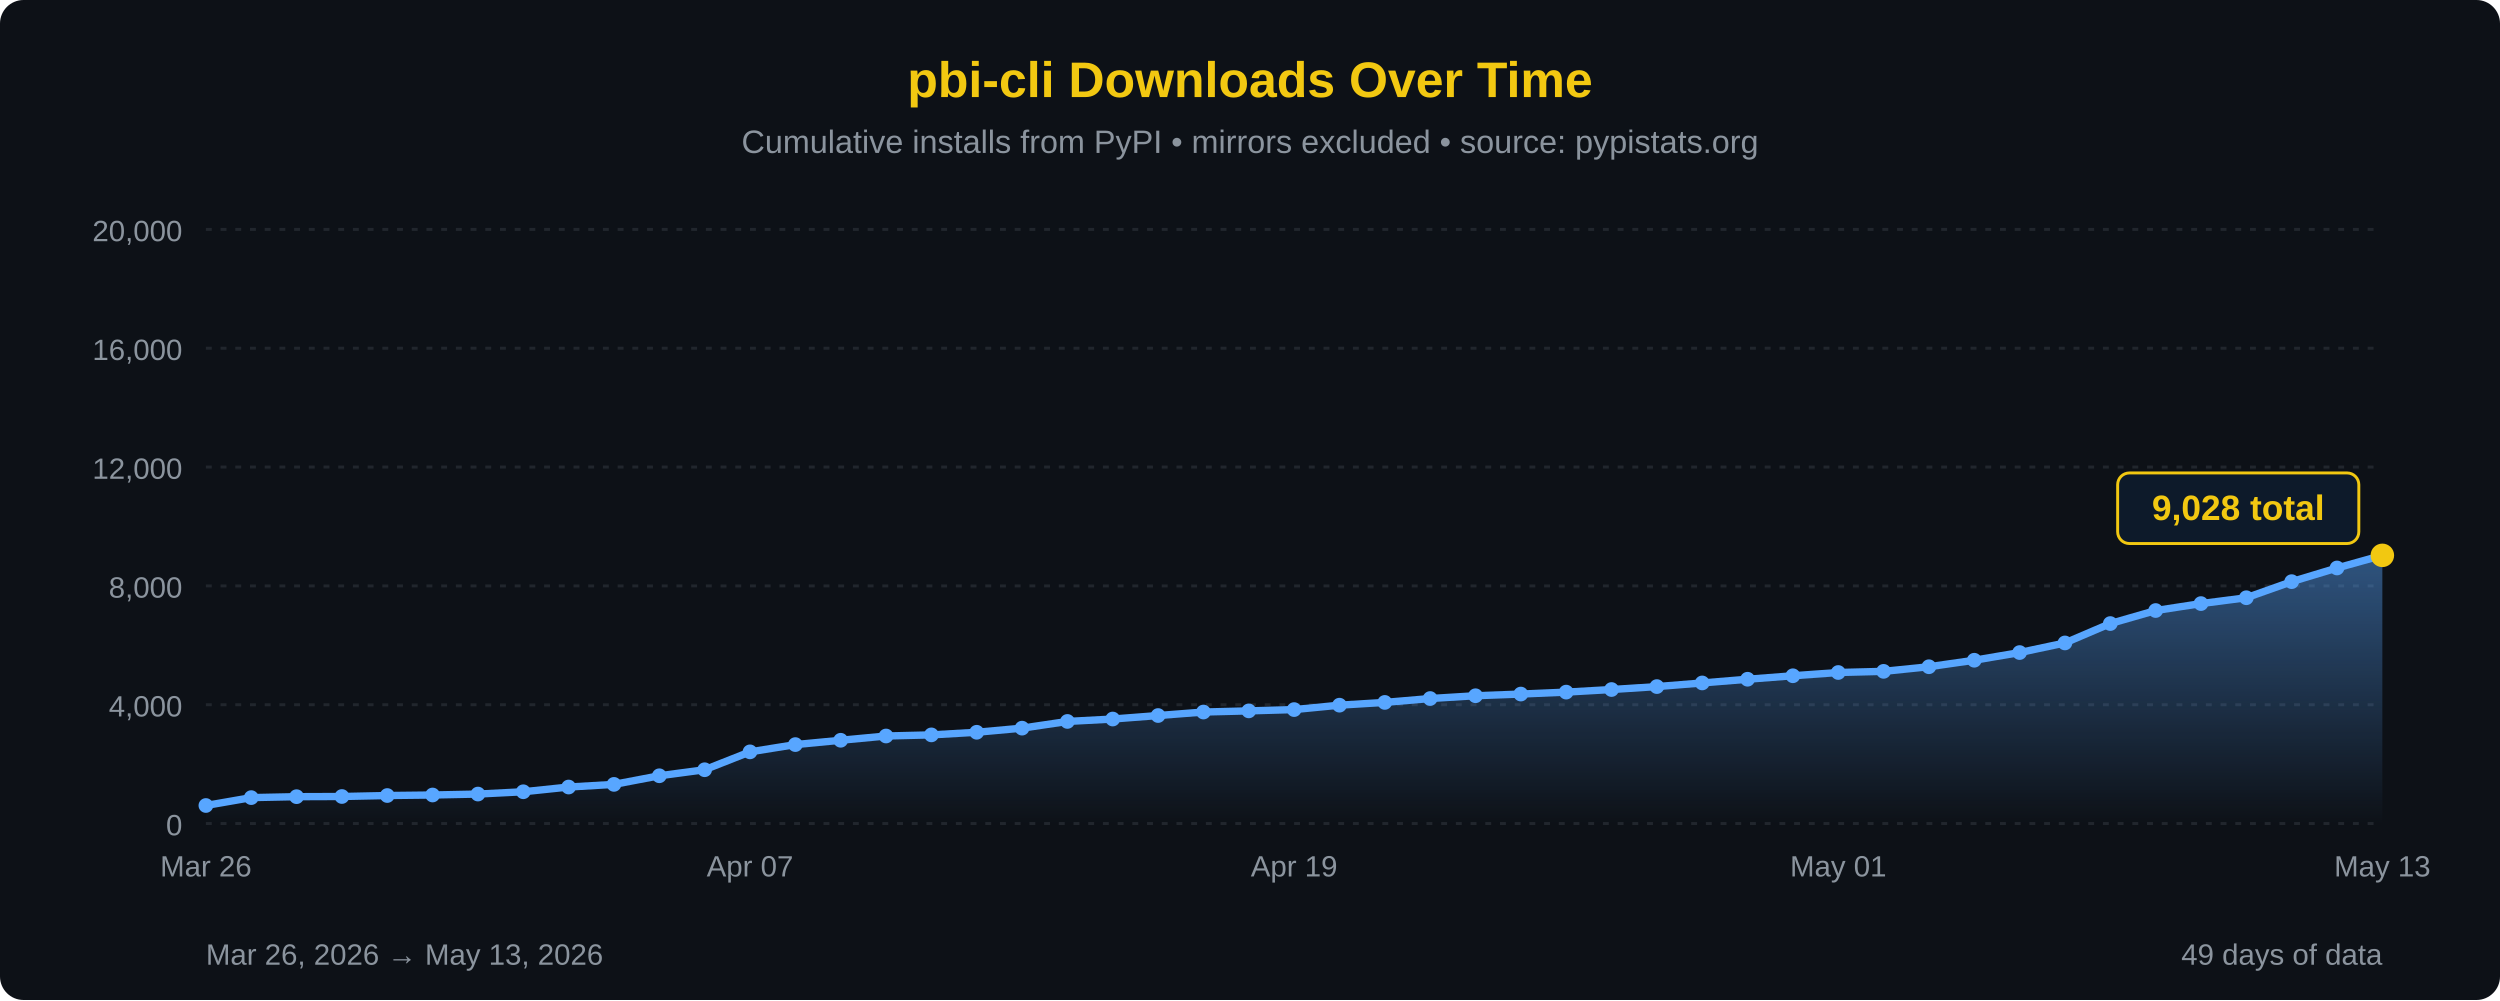
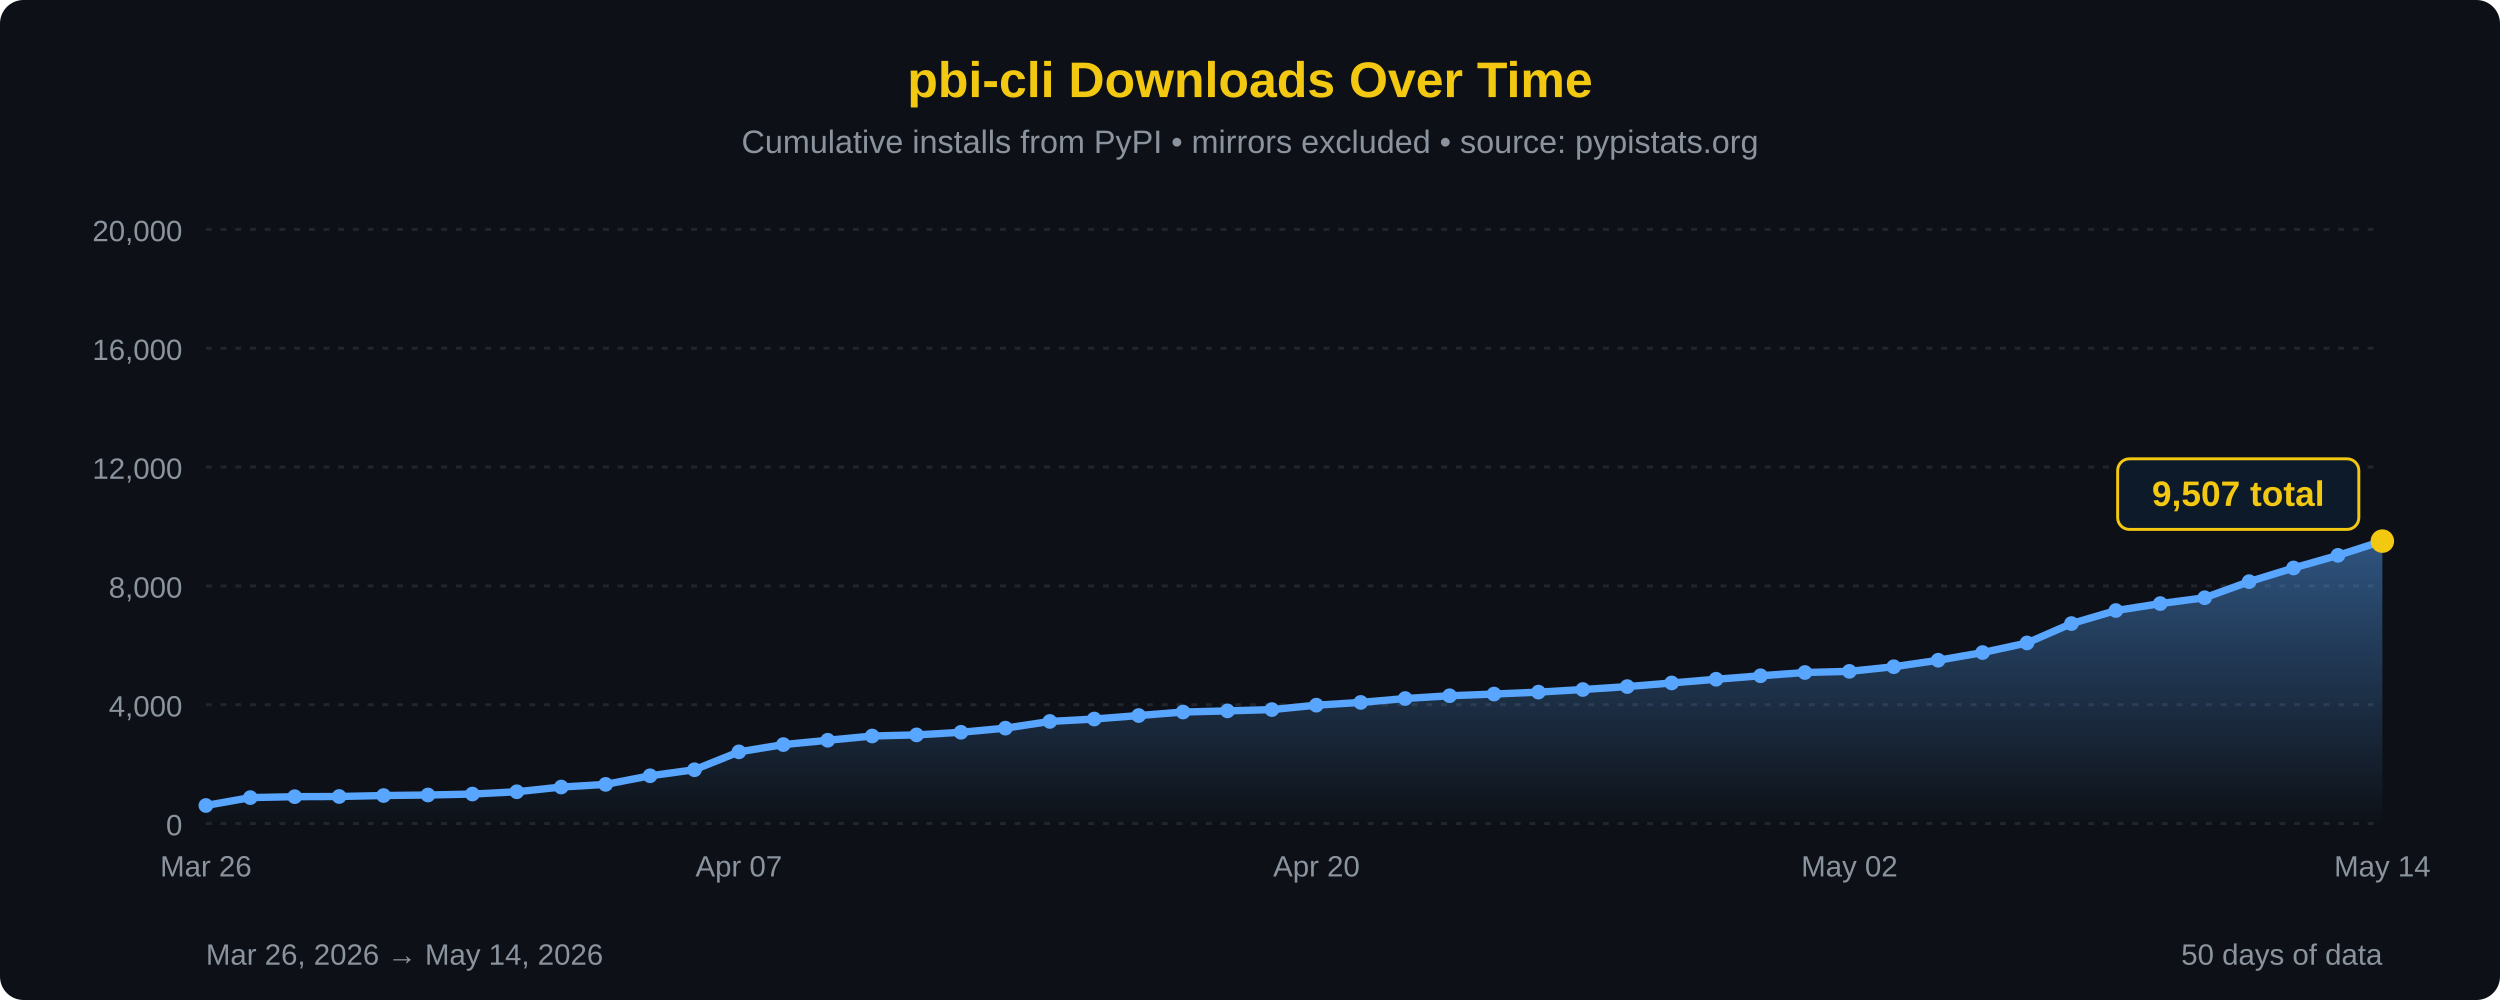
<svg xmlns="http://www.w3.org/2000/svg" width="850" height="340" viewBox="0 0 850 340">
  <defs>
    <linearGradient id="areaFill" x1="0" y1="0" x2="0" y2="1">
      <stop offset="0%" stop-color="#58a6ff" stop-opacity="0.45" />
      <stop offset="100%" stop-color="#58a6ff" stop-opacity="0" />
    </linearGradient>
  </defs>
  <rect width="100%" height="100%" fill="#0d1117" rx="8" />
  <text x="425" y="33" font-family="'Segoe UI', Arial, sans-serif" font-size="17" fill="#F2C811" text-anchor="middle" font-weight="bold">pbi-cli Downloads Over Time</text>
  <text x="425" y="52" font-family="'Segoe UI', Arial, sans-serif" font-size="11" fill="#8b949e" text-anchor="middle">Cumulative installs from PyPI • mirrors excluded • source: pypistats.org</text>
  <line x1="70" y1="280.0" x2="810" y2="280.0" stroke="#21262d" stroke-width="1" stroke-dasharray="2,3" />
  <line x1="70" y1="239.6" x2="810" y2="239.6" stroke="#21262d" stroke-width="1" stroke-dasharray="2,3" />
  <line x1="70" y1="199.2" x2="810" y2="199.2" stroke="#21262d" stroke-width="1" stroke-dasharray="2,3" />
  <line x1="70" y1="158.8" x2="810" y2="158.8" stroke="#21262d" stroke-width="1" stroke-dasharray="2,3" />
  <line x1="70" y1="118.4" x2="810" y2="118.4" stroke="#21262d" stroke-width="1" stroke-dasharray="2,3" />
  <line x1="70" y1="78.0" x2="810" y2="78.0" stroke="#21262d" stroke-width="1" stroke-dasharray="2,3" />
  <text x="62" y="284.0" font-family="'Segoe UI', Arial, sans-serif" font-size="10" fill="#8b949e" text-anchor="end">0</text>
  <text x="62" y="243.6" font-family="'Segoe UI', Arial, sans-serif" font-size="10" fill="#8b949e" text-anchor="end">4,000</text>
  <text x="62" y="203.2" font-family="'Segoe UI', Arial, sans-serif" font-size="10" fill="#8b949e" text-anchor="end">8,000</text>
  <text x="62" y="162.8" font-family="'Segoe UI', Arial, sans-serif" font-size="10" fill="#8b949e" text-anchor="end">12,000</text>
  <text x="62" y="122.4" font-family="'Segoe UI', Arial, sans-serif" font-size="10" fill="#8b949e" text-anchor="end">16,000</text>
  <text x="62" y="82.0" font-family="'Segoe UI', Arial, sans-serif" font-size="10" fill="#8b949e" text-anchor="end">20,000</text>
-   <path d="M 70.00,280 L 70.00,273.87 L 85.42,271.19 L 100.83,270.87 L 116.25,270.81 L 131.67,270.48 L 147.08,270.30 L 162.50,269.98 L 177.92,269.20 L 193.33,267.59 L 208.75,266.69 L 224.17,263.76 L 239.58,261.71 L 255.00,255.63 L 270.42,253.16 L 285.83,251.69 L 301.25,250.24 L 316.67,249.86 L 332.08,248.97 L 347.50,247.57 L 362.92,245.29 L 378.33,244.47 L 393.75,243.28 L 409.17,242.09 L 424.58,241.70 L 440.00,241.26 L 455.42,239.76 L 470.83,238.82 L 486.25,237.50 L 501.67,236.55 L 517.08,235.98 L 532.50,235.32 L 547.92,234.44 L 563.33,233.44 L 578.75,232.20 L 594.17,230.94 L 609.58,229.76 L 625.00,228.65 L 640.42,228.26 L 655.83,226.69 L 671.25,224.48 L 686.67,221.87 L 702.08,218.60 L 717.50,212.01 L 732.92,207.58 L 748.33,205.22 L 763.75,203.23 L 779.17,197.76 L 794.58,193.11 L 810.00,188.82 L 810.00,280 Z" fill="url(#areaFill)" />
-   <path d="M 70.00,273.87 L 85.42,271.19 L 100.83,270.87 L 116.25,270.81 L 131.67,270.48 L 147.08,270.30 L 162.50,269.98 L 177.92,269.20 L 193.33,267.59 L 208.75,266.69 L 224.17,263.76 L 239.58,261.71 L 255.00,255.63 L 270.42,253.16 L 285.83,251.69 L 301.25,250.24 L 316.67,249.86 L 332.08,248.97 L 347.50,247.57 L 362.92,245.29 L 378.33,244.47 L 393.75,243.28 L 409.17,242.09 L 424.58,241.70 L 440.00,241.26 L 455.42,239.76 L 470.83,238.82 L 486.25,237.50 L 501.67,236.55 L 517.08,235.98 L 532.50,235.32 L 547.92,234.44 L 563.33,233.44 L 578.75,232.20 L 594.17,230.94 L 609.58,229.76 L 625.00,228.65 L 640.42,228.26 L 655.83,226.69 L 671.25,224.48 L 686.67,221.87 L 702.08,218.60 L 717.50,212.01 L 732.92,207.58 L 748.33,205.22 L 763.75,203.23 L 779.17,197.76 L 794.58,193.11 L 810.00,188.82" fill="none" stroke="#58a6ff" stroke-width="2.5" stroke-linejoin="round" stroke-linecap="round" />
+   <path d="M 70.00,280 L 70.00,273.87 L 85.10,271.19 L 100.20,270.87 L 115.31,270.81 L 130.41,270.48 L 145.51,270.30 L 160.61,269.98 L 175.71,269.20 L 190.82,267.59 L 205.92,266.69 L 221.02,263.76 L 236.12,261.71 L 251.22,255.63 L 266.33,253.16 L 281.43,251.69 L 296.53,250.24 L 311.63,249.86 L 326.73,248.97 L 341.84,247.57 L 356.94,245.29 L 372.04,244.47 L 387.14,243.28 L 402.24,242.09 L 417.35,241.70 L 432.45,241.26 L 447.55,239.76 L 462.65,238.82 L 477.76,237.50 L 492.86,236.55 L 507.96,235.98 L 523.06,235.32 L 538.16,234.44 L 553.27,233.44 L 568.37,232.20 L 583.47,230.94 L 598.57,229.76 L 613.67,228.65 L 628.78,228.26 L 643.88,226.69 L 658.98,224.48 L 674.08,221.87 L 689.18,218.60 L 704.29,212.01 L 719.39,207.58 L 734.49,205.22 L 749.59,203.23 L 764.69,197.76 L 779.80,193.11 L 794.90,188.82 L 810.00,183.98 L 810.00,280 Z" fill="url(#areaFill)" />
+   <path d="M 70.00,273.87 L 85.10,271.19 L 100.20,270.87 L 115.31,270.81 L 130.41,270.48 L 145.51,270.30 L 160.61,269.98 L 175.71,269.20 L 190.82,267.59 L 205.92,266.69 L 221.02,263.76 L 236.12,261.71 L 251.22,255.63 L 266.33,253.16 L 281.43,251.69 L 296.53,250.24 L 311.63,249.86 L 326.73,248.97 L 341.84,247.57 L 356.94,245.29 L 372.04,244.47 L 387.14,243.28 L 402.24,242.09 L 417.35,241.70 L 432.45,241.26 L 447.55,239.76 L 462.65,238.82 L 477.76,237.50 L 492.86,236.55 L 507.96,235.98 L 523.06,235.32 L 538.16,234.44 L 553.27,233.44 L 568.37,232.20 L 583.47,230.94 L 598.57,229.76 L 613.67,228.65 L 628.78,228.26 L 643.88,226.69 L 658.98,224.48 L 674.08,221.87 L 689.18,218.60 L 704.29,212.01 L 719.39,207.58 L 734.49,205.22 L 749.59,203.23 L 764.69,197.76 L 779.80,193.11 L 794.90,188.82 L 810.00,183.98" fill="none" stroke="#58a6ff" stroke-width="2.5" stroke-linejoin="round" stroke-linecap="round" />
  <circle cx="70.00" cy="273.87" r="2.5" fill="#58a6ff" />
-   <circle cx="85.42" cy="271.19" r="2.5" fill="#58a6ff" />
-   <circle cx="100.83" cy="270.87" r="2.5" fill="#58a6ff" />
-   <circle cx="116.25" cy="270.81" r="2.5" fill="#58a6ff" />
-   <circle cx="131.67" cy="270.48" r="2.5" fill="#58a6ff" />
-   <circle cx="147.08" cy="270.30" r="2.5" fill="#58a6ff" />
-   <circle cx="162.50" cy="269.98" r="2.5" fill="#58a6ff" />
-   <circle cx="177.92" cy="269.20" r="2.5" fill="#58a6ff" />
-   <circle cx="193.33" cy="267.59" r="2.5" fill="#58a6ff" />
-   <circle cx="208.75" cy="266.69" r="2.5" fill="#58a6ff" />
-   <circle cx="224.17" cy="263.76" r="2.5" fill="#58a6ff" />
-   <circle cx="239.58" cy="261.71" r="2.5" fill="#58a6ff" />
-   <circle cx="255.00" cy="255.63" r="2.5" fill="#58a6ff" />
-   <circle cx="270.42" cy="253.16" r="2.5" fill="#58a6ff" />
-   <circle cx="285.83" cy="251.69" r="2.5" fill="#58a6ff" />
-   <circle cx="301.25" cy="250.24" r="2.5" fill="#58a6ff" />
-   <circle cx="316.67" cy="249.86" r="2.5" fill="#58a6ff" />
-   <circle cx="332.08" cy="248.97" r="2.5" fill="#58a6ff" />
-   <circle cx="347.50" cy="247.57" r="2.5" fill="#58a6ff" />
-   <circle cx="362.92" cy="245.29" r="2.5" fill="#58a6ff" />
-   <circle cx="378.33" cy="244.47" r="2.5" fill="#58a6ff" />
-   <circle cx="393.75" cy="243.28" r="2.5" fill="#58a6ff" />
-   <circle cx="409.17" cy="242.09" r="2.5" fill="#58a6ff" />
-   <circle cx="424.58" cy="241.70" r="2.5" fill="#58a6ff" />
-   <circle cx="440.00" cy="241.26" r="2.5" fill="#58a6ff" />
-   <circle cx="455.42" cy="239.76" r="2.5" fill="#58a6ff" />
-   <circle cx="470.83" cy="238.82" r="2.5" fill="#58a6ff" />
-   <circle cx="486.25" cy="237.50" r="2.5" fill="#58a6ff" />
-   <circle cx="501.67" cy="236.55" r="2.5" fill="#58a6ff" />
-   <circle cx="517.08" cy="235.98" r="2.5" fill="#58a6ff" />
-   <circle cx="532.50" cy="235.32" r="2.5" fill="#58a6ff" />
-   <circle cx="547.92" cy="234.44" r="2.5" fill="#58a6ff" />
-   <circle cx="563.33" cy="233.44" r="2.5" fill="#58a6ff" />
-   <circle cx="578.75" cy="232.20" r="2.5" fill="#58a6ff" />
-   <circle cx="594.17" cy="230.94" r="2.5" fill="#58a6ff" />
-   <circle cx="609.58" cy="229.76" r="2.5" fill="#58a6ff" />
-   <circle cx="625.00" cy="228.65" r="2.5" fill="#58a6ff" />
-   <circle cx="640.42" cy="228.26" r="2.5" fill="#58a6ff" />
-   <circle cx="655.83" cy="226.69" r="2.5" fill="#58a6ff" />
-   <circle cx="671.25" cy="224.48" r="2.5" fill="#58a6ff" />
-   <circle cx="686.67" cy="221.87" r="2.5" fill="#58a6ff" />
-   <circle cx="702.08" cy="218.60" r="2.5" fill="#58a6ff" />
-   <circle cx="717.50" cy="212.01" r="2.5" fill="#58a6ff" />
-   <circle cx="732.92" cy="207.58" r="2.5" fill="#58a6ff" />
-   <circle cx="748.33" cy="205.22" r="2.5" fill="#58a6ff" />
-   <circle cx="763.75" cy="203.23" r="2.5" fill="#58a6ff" />
-   <circle cx="779.17" cy="197.76" r="2.5" fill="#58a6ff" />
-   <circle cx="794.58" cy="193.11" r="2.5" fill="#58a6ff" />
-   <circle cx="810.00" cy="188.82" r="4" fill="#F2C811" />
-   <rect x="720.0" y="160.8" width="82" height="24" rx="4" fill="#0d1a2a" stroke="#F2C811" stroke-width="1" />
-   <text x="761.0" y="176.8" font-family="'Segoe UI', Arial, sans-serif" font-size="12" fill="#F2C811" text-anchor="middle" font-weight="bold">9,028 total</text>
+   <circle cx="85.10" cy="271.19" r="2.5" fill="#58a6ff" />
+   <circle cx="100.20" cy="270.87" r="2.5" fill="#58a6ff" />
+   <circle cx="115.31" cy="270.81" r="2.5" fill="#58a6ff" />
+   <circle cx="130.41" cy="270.48" r="2.5" fill="#58a6ff" />
+   <circle cx="145.51" cy="270.30" r="2.5" fill="#58a6ff" />
+   <circle cx="160.61" cy="269.98" r="2.5" fill="#58a6ff" />
+   <circle cx="175.71" cy="269.20" r="2.5" fill="#58a6ff" />
+   <circle cx="190.82" cy="267.59" r="2.5" fill="#58a6ff" />
+   <circle cx="205.92" cy="266.69" r="2.5" fill="#58a6ff" />
+   <circle cx="221.02" cy="263.76" r="2.5" fill="#58a6ff" />
+   <circle cx="236.12" cy="261.71" r="2.5" fill="#58a6ff" />
+   <circle cx="251.22" cy="255.63" r="2.5" fill="#58a6ff" />
+   <circle cx="266.33" cy="253.16" r="2.5" fill="#58a6ff" />
+   <circle cx="281.43" cy="251.69" r="2.5" fill="#58a6ff" />
+   <circle cx="296.53" cy="250.24" r="2.5" fill="#58a6ff" />
+   <circle cx="311.63" cy="249.86" r="2.5" fill="#58a6ff" />
+   <circle cx="326.73" cy="248.97" r="2.5" fill="#58a6ff" />
+   <circle cx="341.84" cy="247.57" r="2.5" fill="#58a6ff" />
+   <circle cx="356.94" cy="245.29" r="2.5" fill="#58a6ff" />
+   <circle cx="372.04" cy="244.47" r="2.5" fill="#58a6ff" />
+   <circle cx="387.14" cy="243.28" r="2.5" fill="#58a6ff" />
+   <circle cx="402.24" cy="242.09" r="2.5" fill="#58a6ff" />
+   <circle cx="417.35" cy="241.70" r="2.5" fill="#58a6ff" />
+   <circle cx="432.45" cy="241.26" r="2.5" fill="#58a6ff" />
+   <circle cx="447.55" cy="239.76" r="2.5" fill="#58a6ff" />
+   <circle cx="462.65" cy="238.82" r="2.5" fill="#58a6ff" />
+   <circle cx="477.76" cy="237.50" r="2.5" fill="#58a6ff" />
+   <circle cx="492.86" cy="236.55" r="2.5" fill="#58a6ff" />
+   <circle cx="507.96" cy="235.98" r="2.5" fill="#58a6ff" />
+   <circle cx="523.06" cy="235.32" r="2.5" fill="#58a6ff" />
+   <circle cx="538.16" cy="234.44" r="2.5" fill="#58a6ff" />
+   <circle cx="553.27" cy="233.44" r="2.5" fill="#58a6ff" />
+   <circle cx="568.37" cy="232.20" r="2.5" fill="#58a6ff" />
+   <circle cx="583.47" cy="230.94" r="2.5" fill="#58a6ff" />
+   <circle cx="598.57" cy="229.76" r="2.5" fill="#58a6ff" />
+   <circle cx="613.67" cy="228.65" r="2.5" fill="#58a6ff" />
+   <circle cx="628.78" cy="228.26" r="2.5" fill="#58a6ff" />
+   <circle cx="643.88" cy="226.69" r="2.5" fill="#58a6ff" />
+   <circle cx="658.98" cy="224.48" r="2.5" fill="#58a6ff" />
+   <circle cx="674.08" cy="221.87" r="2.5" fill="#58a6ff" />
+   <circle cx="689.18" cy="218.60" r="2.5" fill="#58a6ff" />
+   <circle cx="704.29" cy="212.01" r="2.5" fill="#58a6ff" />
+   <circle cx="719.39" cy="207.58" r="2.5" fill="#58a6ff" />
+   <circle cx="734.49" cy="205.22" r="2.5" fill="#58a6ff" />
+   <circle cx="749.59" cy="203.23" r="2.5" fill="#58a6ff" />
+   <circle cx="764.69" cy="197.76" r="2.5" fill="#58a6ff" />
+   <circle cx="779.80" cy="193.11" r="2.5" fill="#58a6ff" />
+   <circle cx="794.90" cy="188.82" r="2.5" fill="#58a6ff" />
+   <circle cx="810.00" cy="183.98" r="4" fill="#F2C811" />
+   <rect x="720.0" y="156.0" width="82" height="24" rx="4" fill="#0d1a2a" stroke="#F2C811" stroke-width="1" />
+   <text x="761.0" y="172.0" font-family="'Segoe UI', Arial, sans-serif" font-size="12" fill="#F2C811" text-anchor="middle" font-weight="bold">9,507 total</text>
  <text x="70.0" y="298" font-family="'Segoe UI', Arial, sans-serif" font-size="10" fill="#8b949e" text-anchor="middle">Mar 26</text>
-   <text x="255.0" y="298" font-family="'Segoe UI', Arial, sans-serif" font-size="10" fill="#8b949e" text-anchor="middle">Apr 07</text>
-   <text x="440.0" y="298" font-family="'Segoe UI', Arial, sans-serif" font-size="10" fill="#8b949e" text-anchor="middle">Apr 19</text>
-   <text x="625.0" y="298" font-family="'Segoe UI', Arial, sans-serif" font-size="10" fill="#8b949e" text-anchor="middle">May 01</text>
-   <text x="810.0" y="298" font-family="'Segoe UI', Arial, sans-serif" font-size="10" fill="#8b949e" text-anchor="middle">May 13</text>
-   <text x="70" y="328" font-family="'Segoe UI', Arial, sans-serif" font-size="10" fill="#8b949e">Mar 26, 2026 → May 13, 2026</text>
-   <text x="810" y="328" font-family="'Segoe UI', Arial, sans-serif" font-size="10" fill="#8b949e" text-anchor="end">49 days of data</text>
+   <text x="251.2" y="298" font-family="'Segoe UI', Arial, sans-serif" font-size="10" fill="#8b949e" text-anchor="middle">Apr 07</text>
+   <text x="447.6" y="298" font-family="'Segoe UI', Arial, sans-serif" font-size="10" fill="#8b949e" text-anchor="middle">Apr 20</text>
+   <text x="628.8" y="298" font-family="'Segoe UI', Arial, sans-serif" font-size="10" fill="#8b949e" text-anchor="middle">May 02</text>
+   <text x="810.0" y="298" font-family="'Segoe UI', Arial, sans-serif" font-size="10" fill="#8b949e" text-anchor="middle">May 14</text>
+   <text x="70" y="328" font-family="'Segoe UI', Arial, sans-serif" font-size="10" fill="#8b949e">Mar 26, 2026 → May 14, 2026</text>
+   <text x="810" y="328" font-family="'Segoe UI', Arial, sans-serif" font-size="10" fill="#8b949e" text-anchor="end">50 days of data</text>
</svg>
